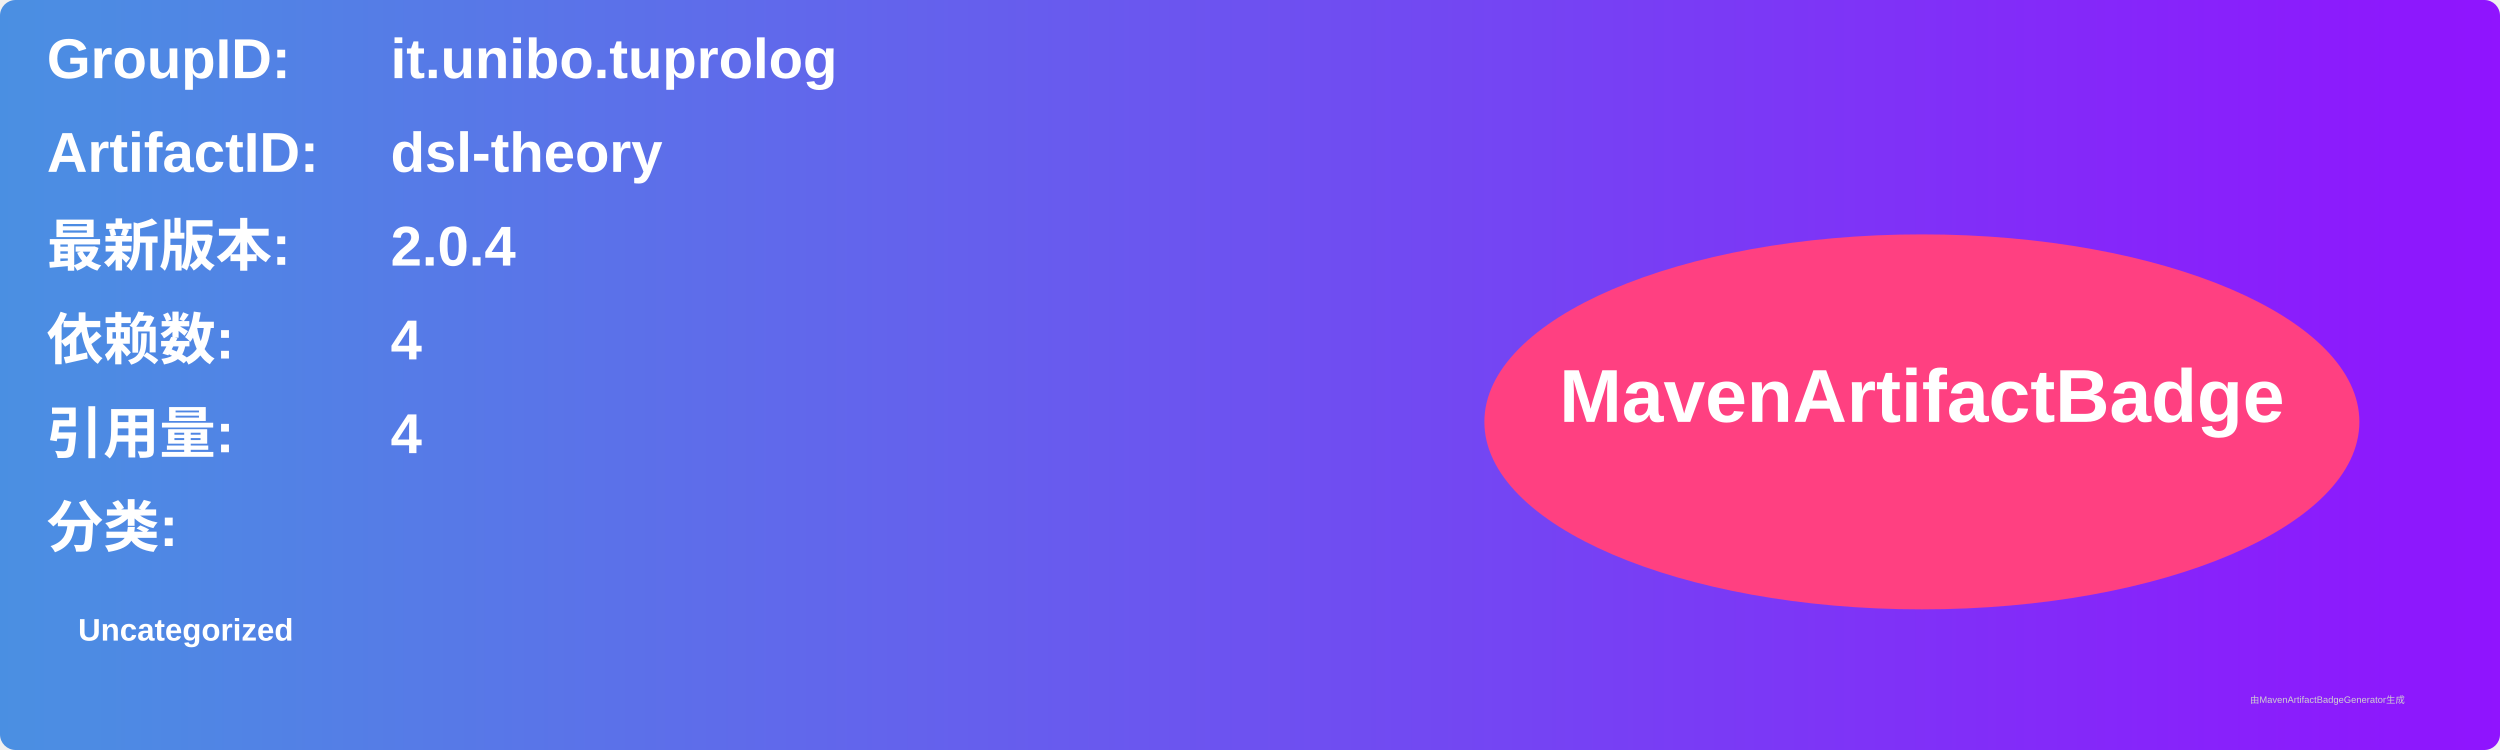
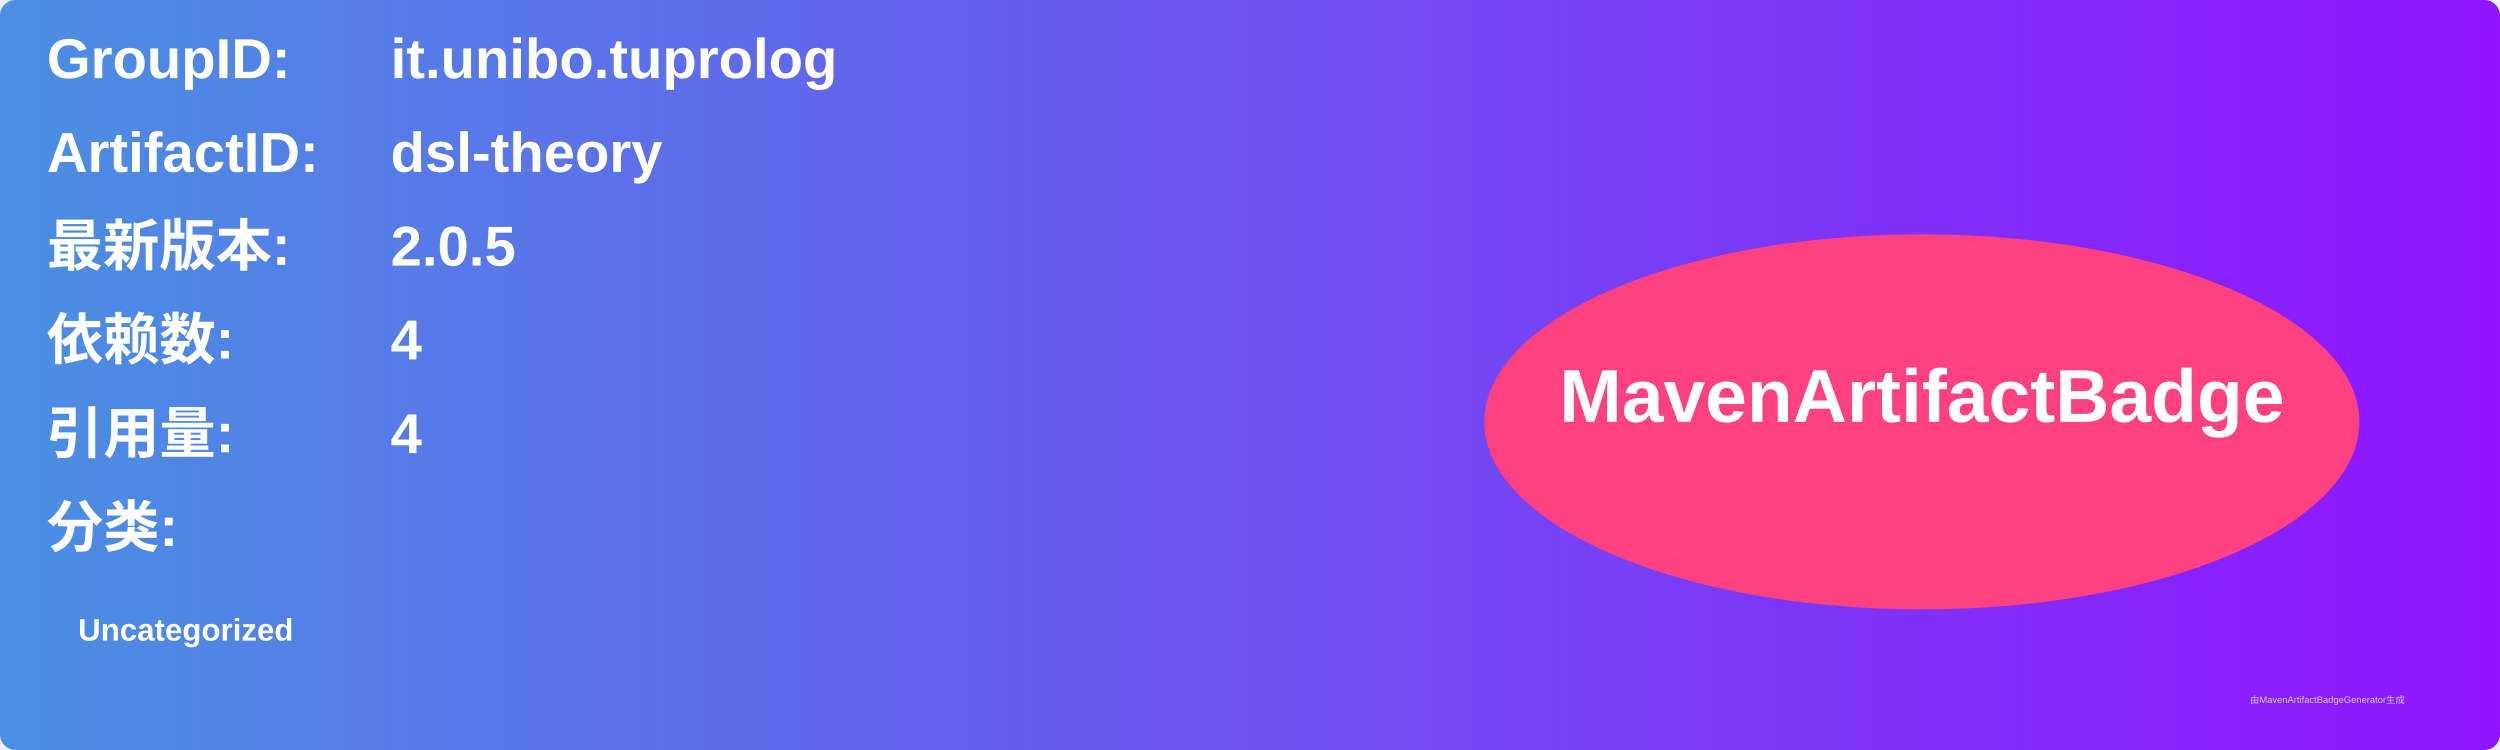
<svg xmlns="http://www.w3.org/2000/svg" width="800" height="240" viewBox="0 0 800 240">
  <linearGradient id="grad" x1="0%" y1="0%" x2="100%" y2="0%">
    <stop offset="0%" stop-color="#4a90e2" />
    <stop offset="100%" stop-color="#9013fe" />
  </linearGradient>
  <rect width="100%" height="100%" rx="5" ry="5" fill="url(#grad)" />
  <g transform="translate(15, 15)">
    <text x="0" y="10" font-family="Arial" font-size="18" fill="white" font-weight="bold" width="260">GroupID:</text>
    <text x="110" y="10" font-family="Arial" font-size="18" fill="white" font-weight="bold" width="460">it.unibo.tuprolog</text>
    <text x="0" y="40" font-family="Arial" font-size="18" fill="white" font-weight="bold" width="260">ArtifactID:</text>
    <text x="110" y="40" font-family="Arial" font-size="18" fill="white" font-weight="bold" width="460">dsl-theory</text>
    <text x="0" y="70" font-family="Arial" font-size="18" fill="white" font-weight="bold">最新版本:</text>
    <text x="110" y="70" font-family="Arial" font-size="18" fill="white" font-weight="bold">
-       <tspan font-weight="bold">2.0.4</tspan>
+       <tspan font-weight="bold">2.0.5</tspan>
    </text>
    <text x="0" y="100" font-family="Arial" font-size="18" fill="white" font-weight="bold">依赖数: </text>
    <text x="110" y="100" font-family="Arial" font-size="18" fill="white">
      <tspan font-weight="bold">4</tspan>
    </text>
    <text x="0" y="130" font-family="Arial" font-size="18" fill="white" font-weight="bold">引用量: </text>
    <text x="110" y="130" font-family="Arial" font-size="18" fill="white">
      <tspan font-weight="bold">4</tspan>
    </text>
    <text x="0" y="160" font-family="Arial" font-size="18" fill="white" font-weight="bold">分类:</text>
    <text x="10" y="190" font-family="Arial" font-size="10" fill="white">
      <tspan font-weight="bold">Uncategorized</tspan>
    </text>
    <ellipse cx="600" cy="120" rx="140" ry="60" fill="#ff4081" />
    <text x="600" y="120" text-anchor="middle" font-family="Arial" font-size="24" fill="white" font-weight="bold">MavenArtifactBadge</text>
  </g>
  <text x="720" y="225" font-family="Arial" font-size="3" fill="#d0d0d0">由MavenArtifactBadgeGenerator生成</text>
</svg>
